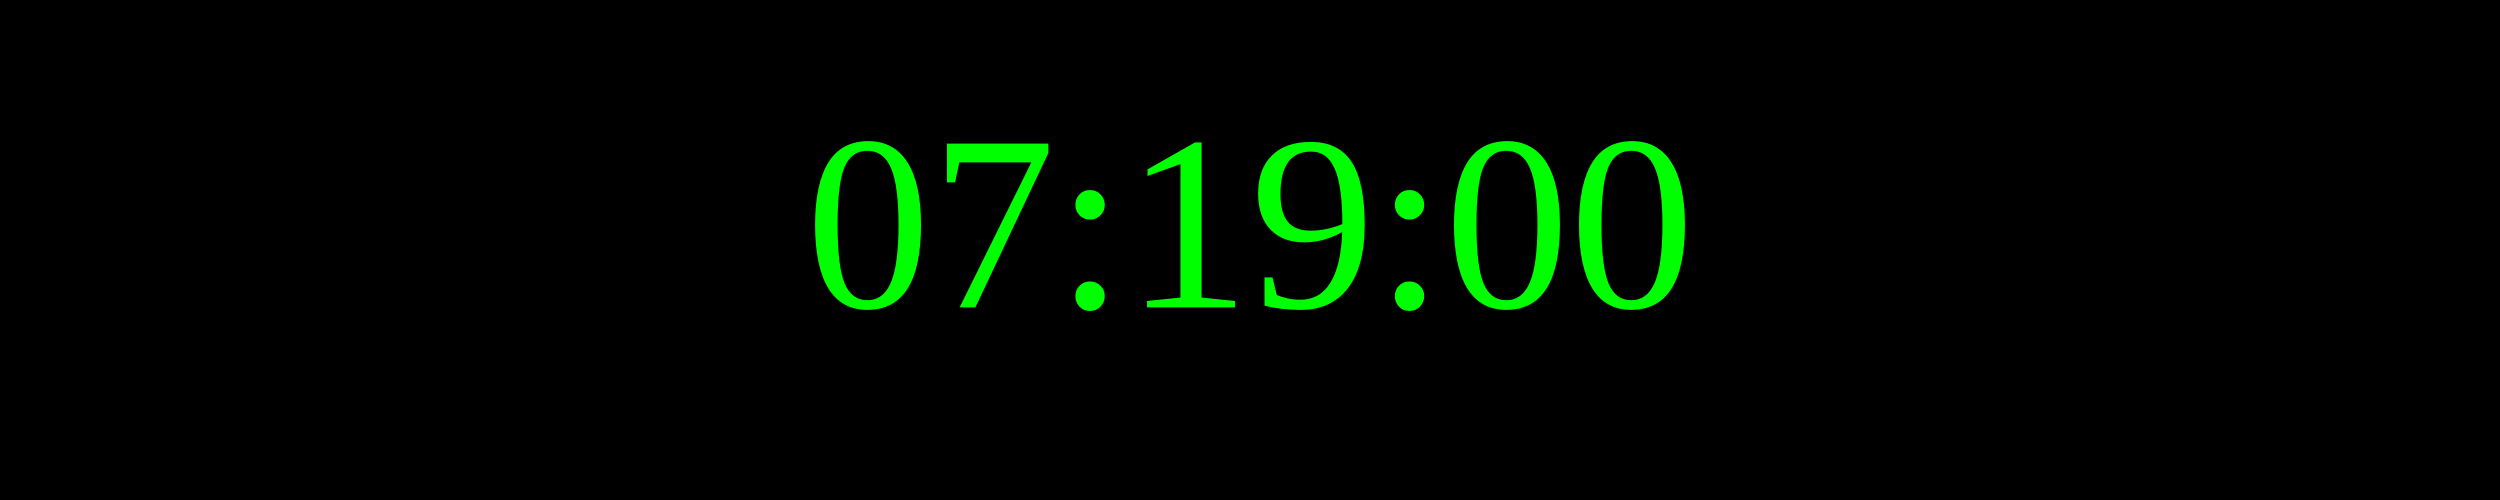
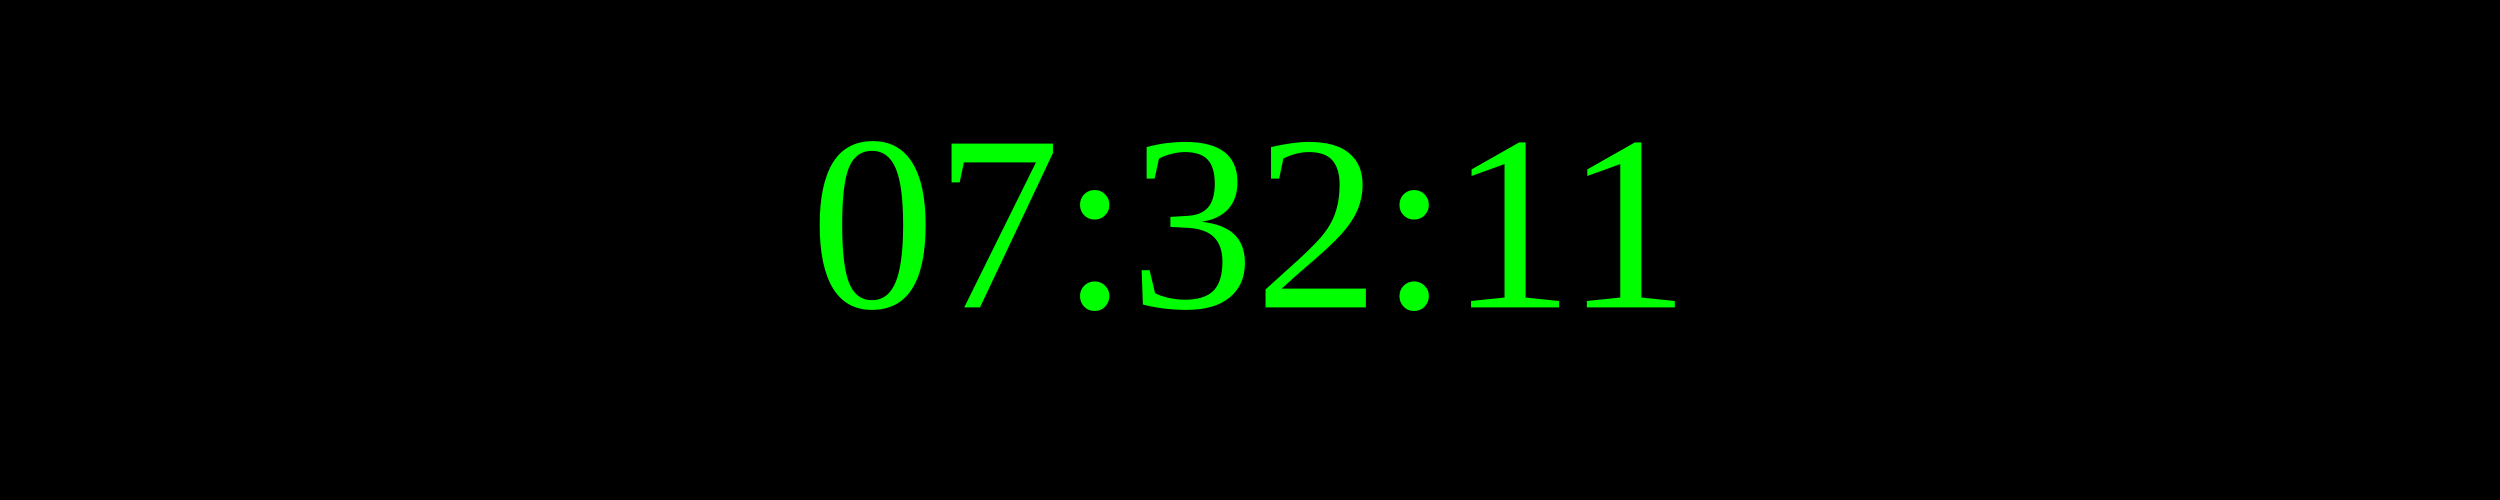
<svg xmlns="http://www.w3.org/2000/svg" width="250" height="50">
  <rect width="100%" height="100%" fill="black" />
  <text x="50%" y="50%" font-size="25" fill="lime" text-anchor="middle" dominant-baseline="middle">
- 07:19:00
+ 07:32:11
</text>
</svg>
